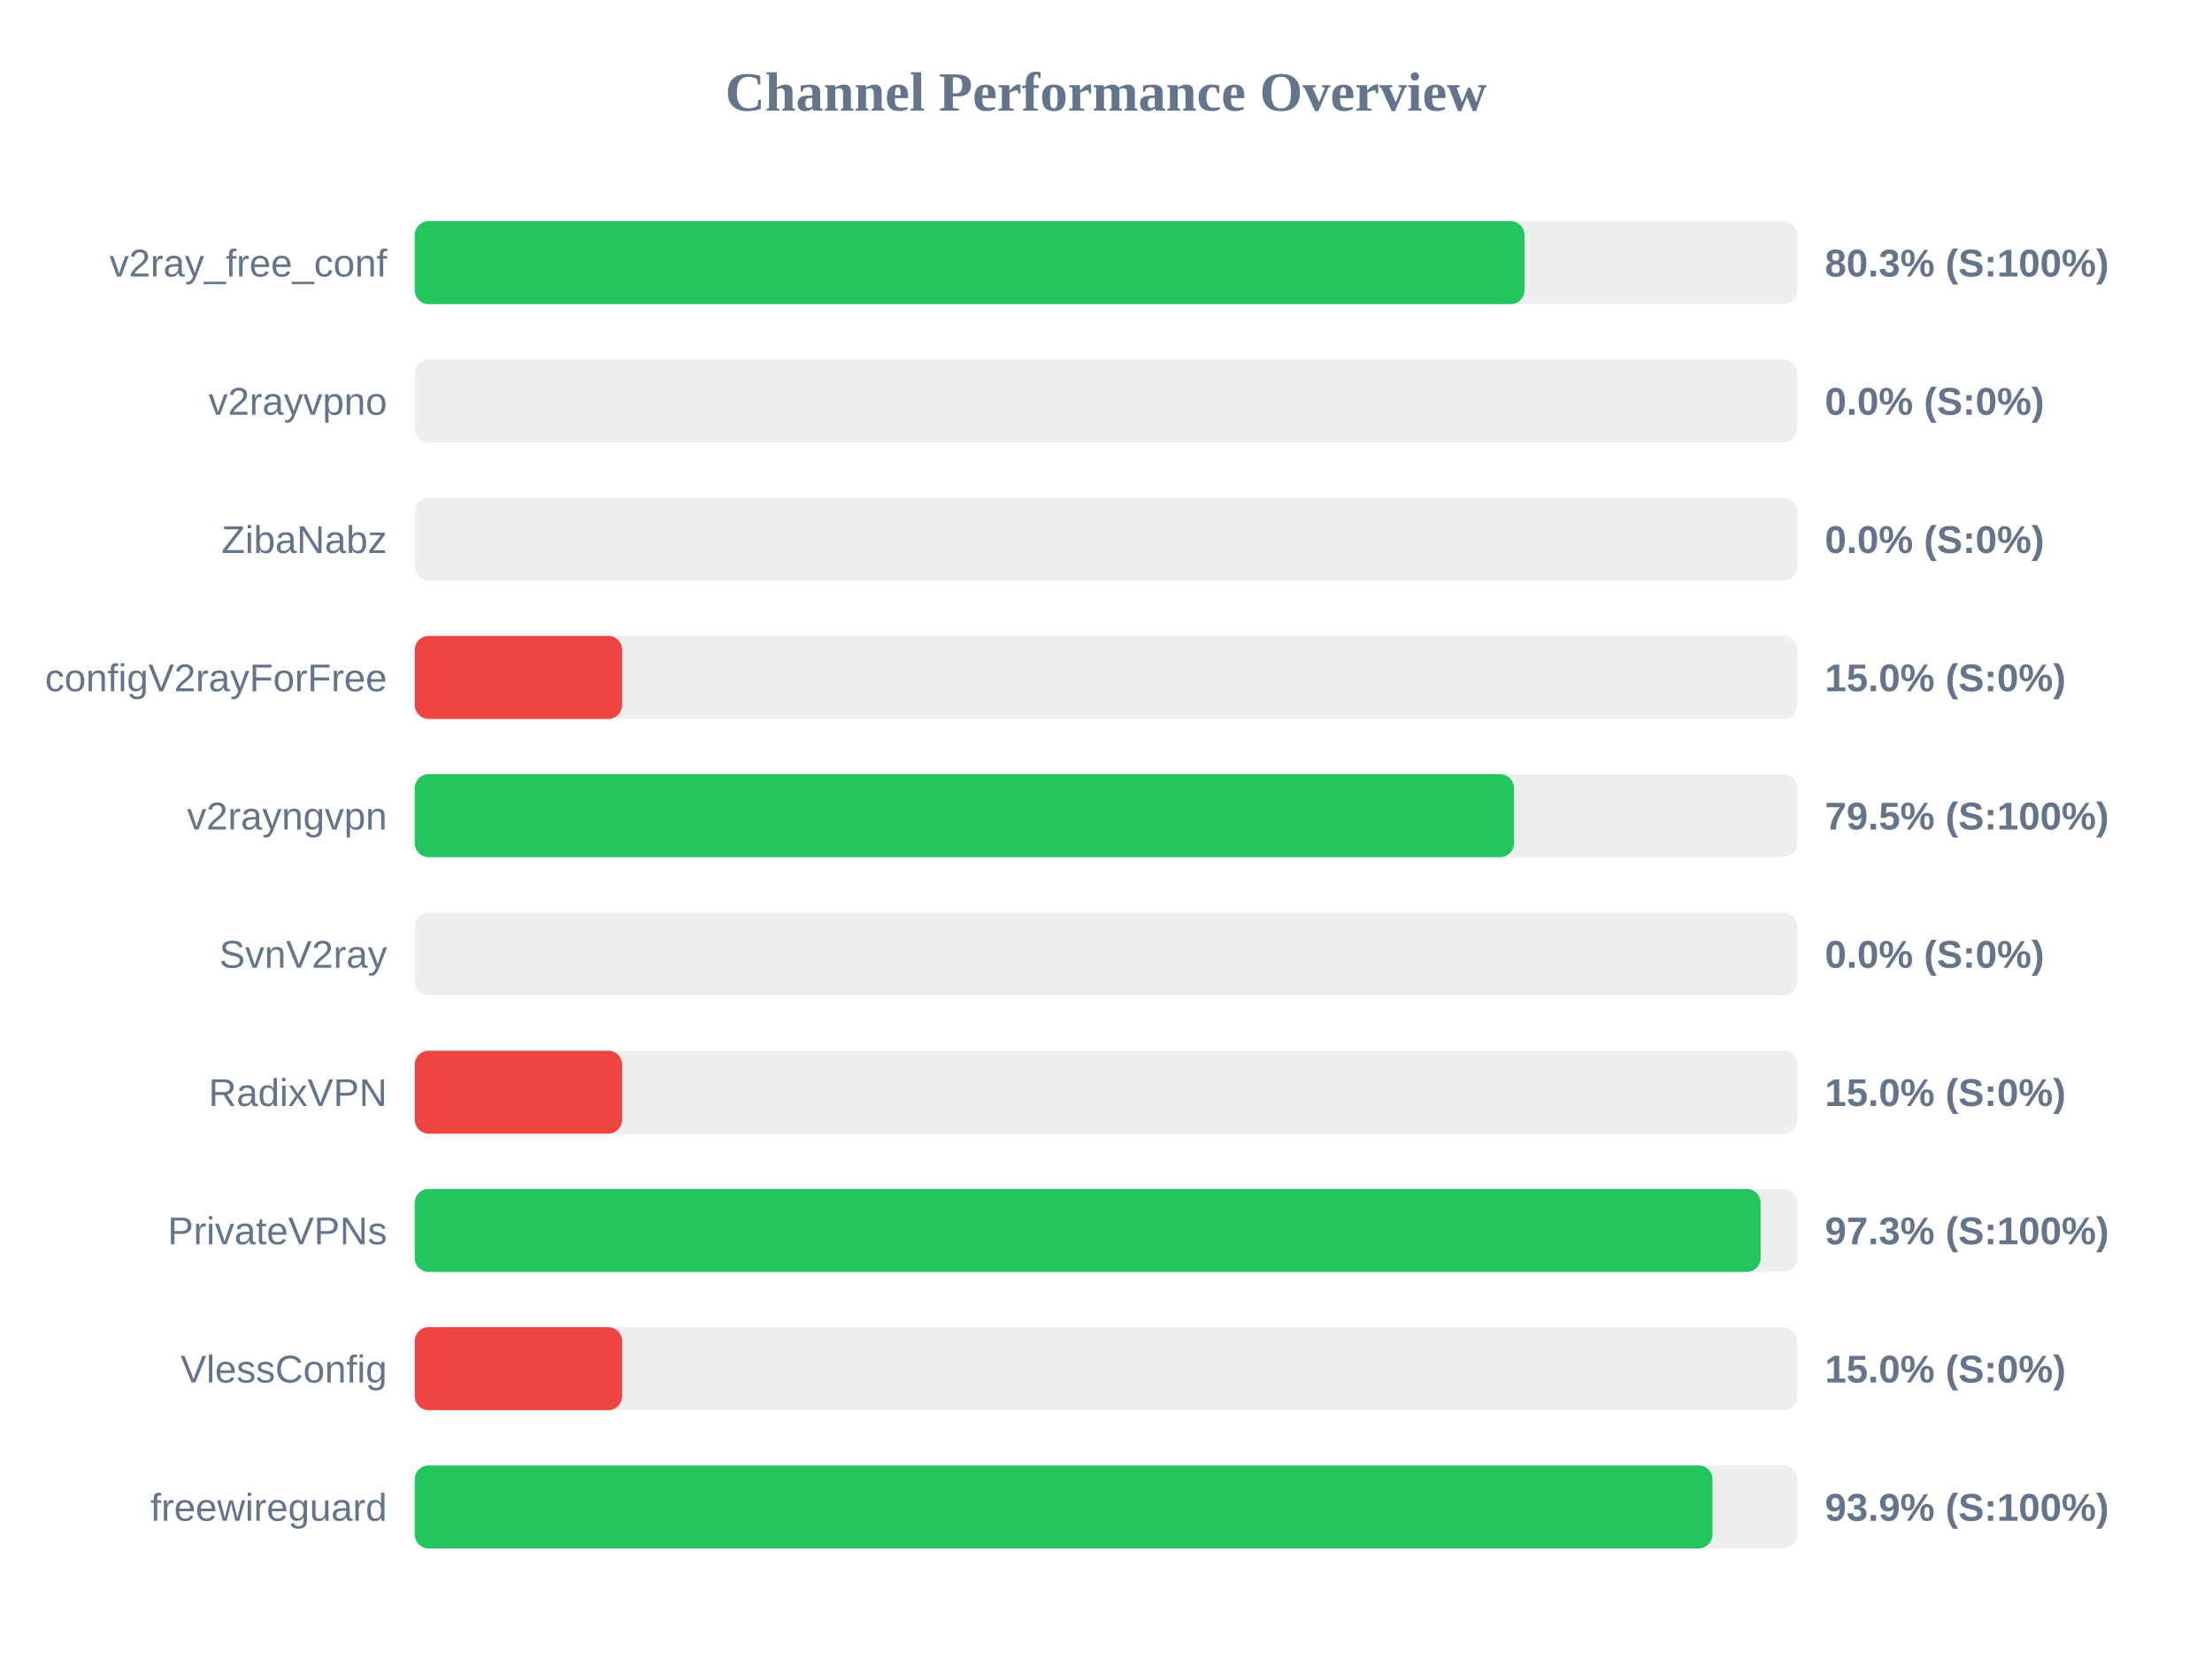
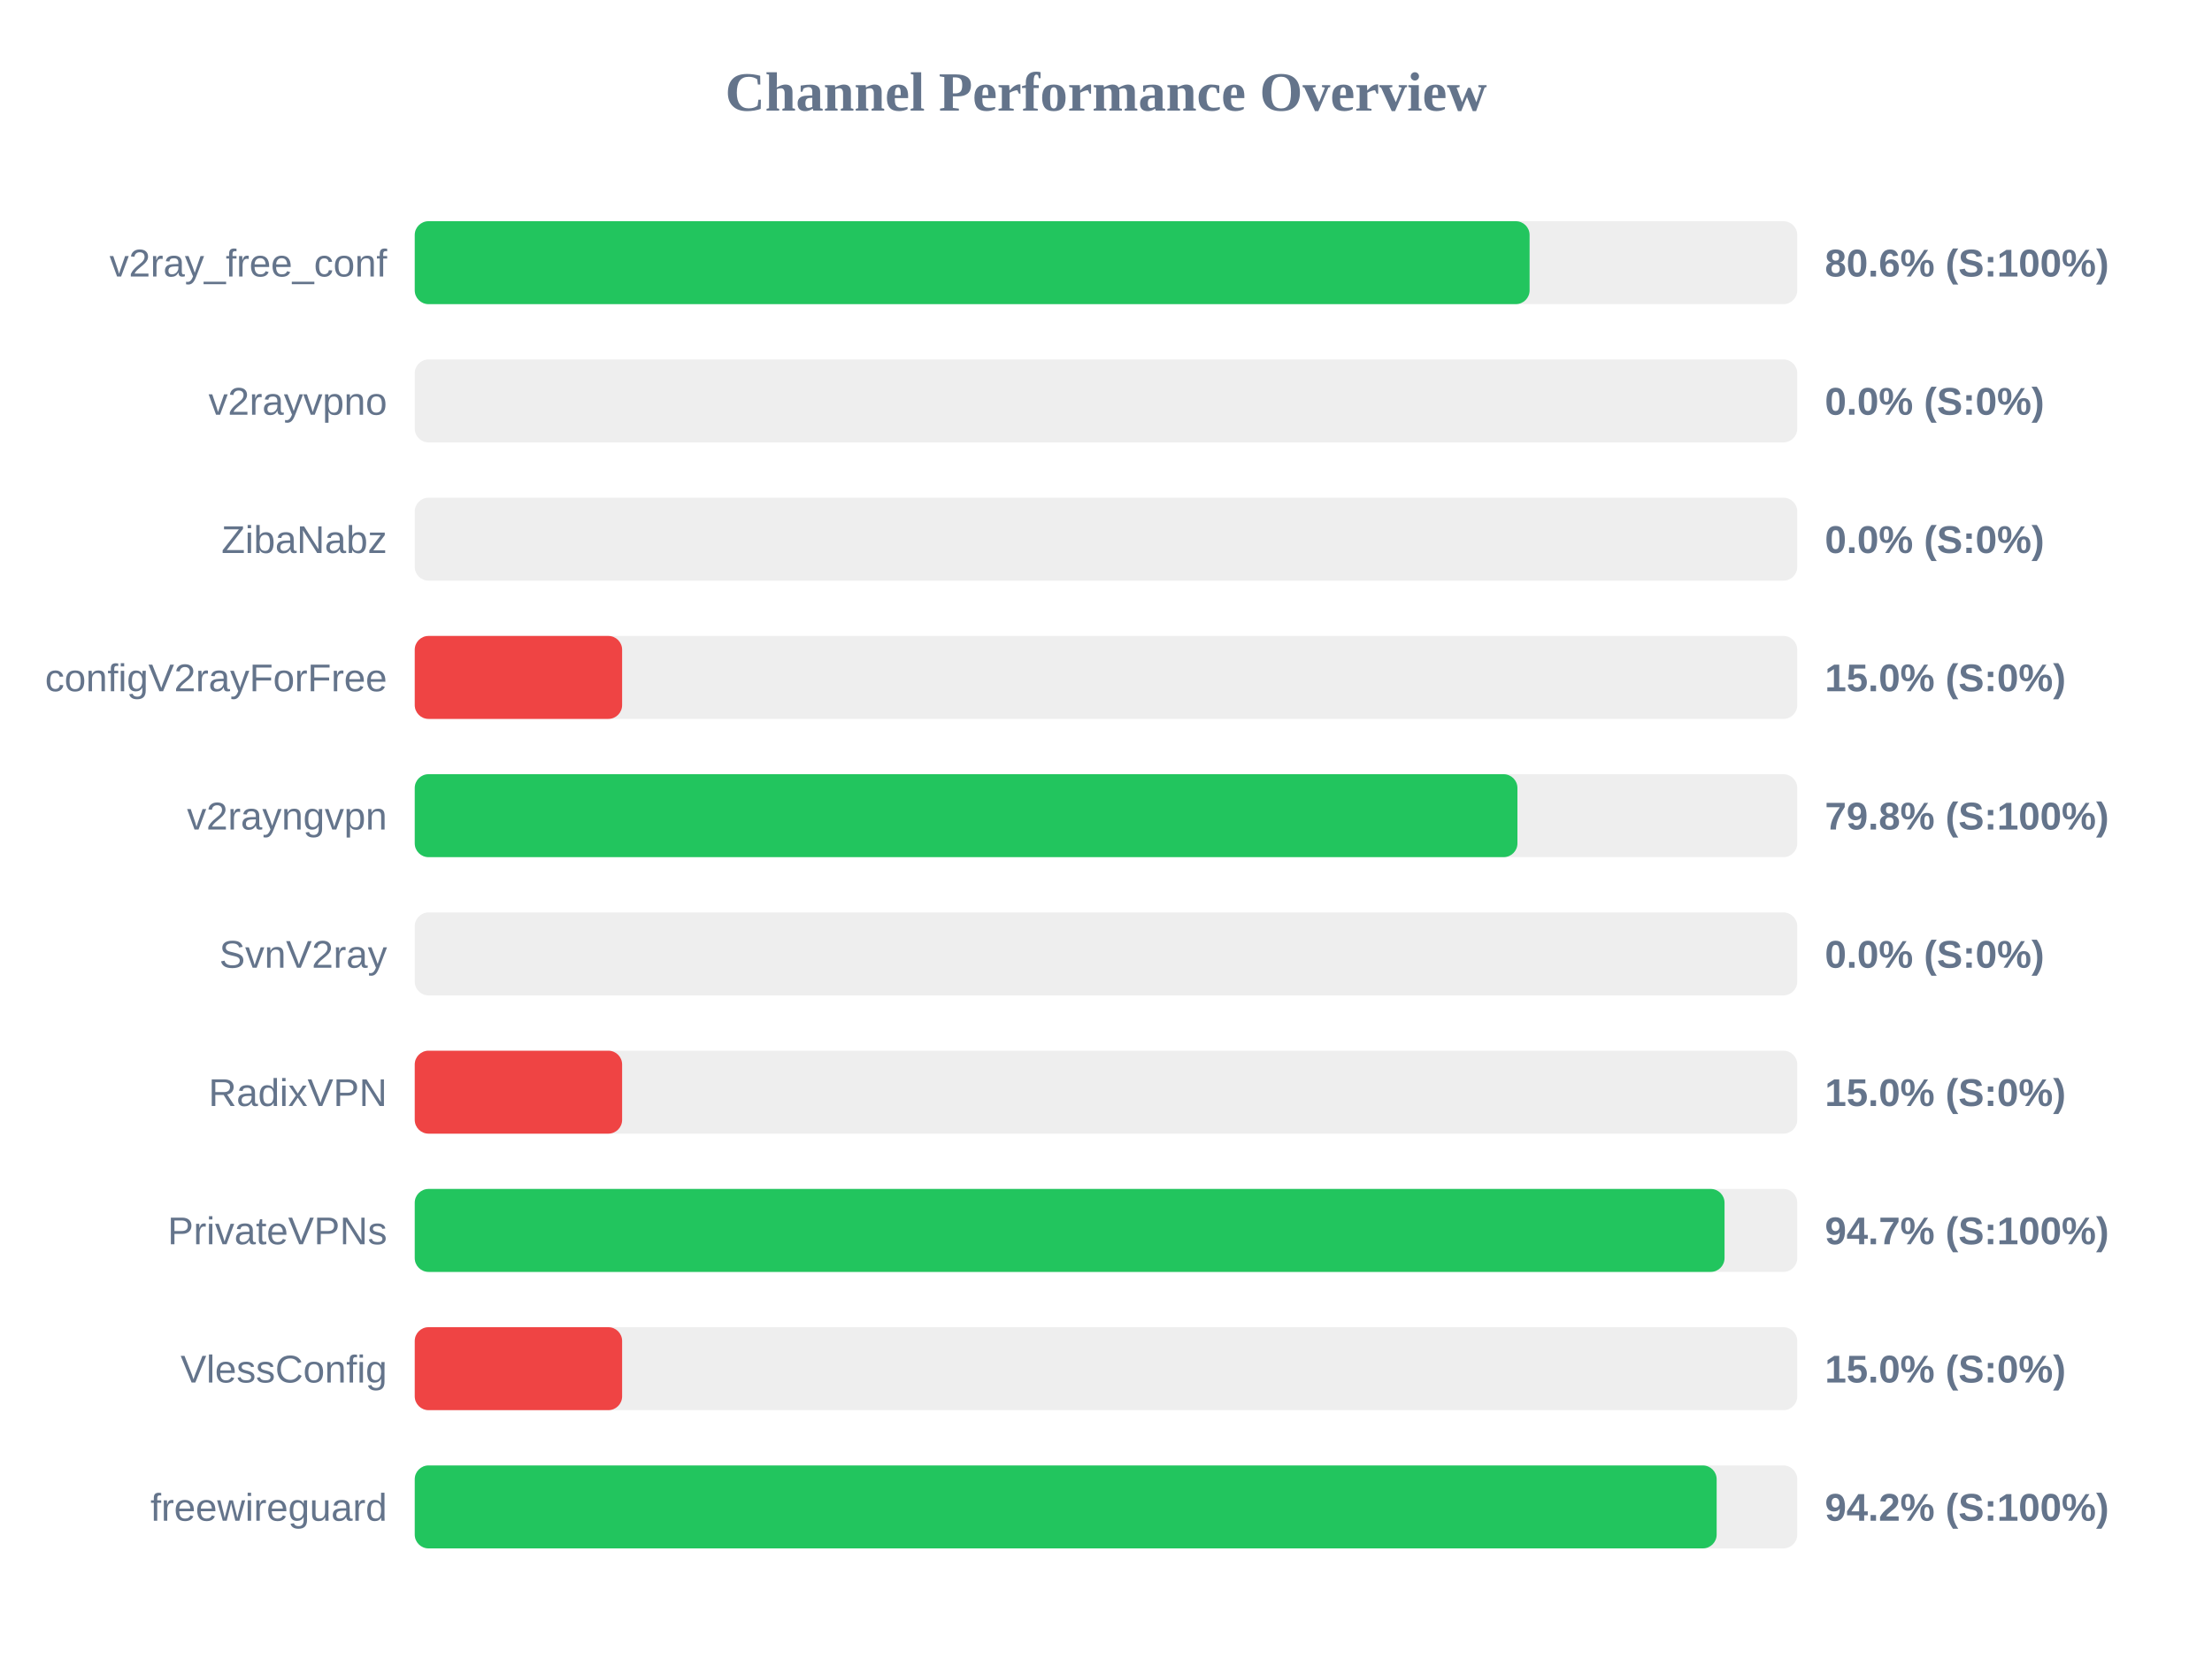
<svg xmlns="http://www.w3.org/2000/svg" width="800" height="600" version="1.1">
  <style>
        .row { font: 14px Arial; fill: #64748b; }
        .score { font: bold 14px Arial; fill: #64748b; }
    </style>
  <text x="400" y="40" text-anchor="middle" font-size="20px" font-weight="bold" fill="#64748b">Channel Performance Overview</text>
  <rect x="150" y="80" width="500" height="30" fill="#eee" rx="5" />
-   <rect x="150" y="80" width="401.35" height="30" fill="#22c55e" rx="5" />
+   <rect x="150" y="80" width="403.2" height="30" fill="#22c55e" rx="5" />
  <text x="140" y="100" text-anchor="end" class="row">v2ray_free_conf</text>
-   <text x="660" y="100" text-anchor="start" class="score">80.3% (S:100%)</text>
+   <text x="660" y="100" text-anchor="start" class="score">80.6% (S:100%)</text>
  <rect x="150" y="130" width="500" height="30" fill="#eee" rx="5" />
  <rect x="150" y="130" width="0.0" height="30" fill="#ef4444" rx="5" />
  <text x="140" y="150" text-anchor="end" class="row">v2rayvpno</text>
  <text x="660" y="150" text-anchor="start" class="score">0.0% (S:0%)</text>
  <rect x="150" y="180" width="500" height="30" fill="#eee" rx="5" />
  <rect x="150" y="180" width="0.0" height="30" fill="#ef4444" rx="5" />
  <text x="140" y="200" text-anchor="end" class="row">ZibaNabz</text>
  <text x="660" y="200" text-anchor="start" class="score">0.0% (S:0%)</text>
  <rect x="150" y="230" width="500" height="30" fill="#eee" rx="5" />
  <rect x="150" y="230" width="75.0" height="30" fill="#ef4444" rx="5" />
  <text x="140" y="250" text-anchor="end" class="row">configV2rayForFree</text>
  <text x="660" y="250" text-anchor="start" class="score">15.0% (S:0%)</text>
  <rect x="150" y="280" width="500" height="30" fill="#eee" rx="5" />
-   <rect x="150" y="280" width="397.55" height="30" fill="#22c55e" rx="5" />
+   <rect x="150" y="280" width="398.8" height="30" fill="#22c55e" rx="5" />
  <text x="140" y="300" text-anchor="end" class="row">v2rayngvpn</text>
-   <text x="660" y="300" text-anchor="start" class="score">79.5% (S:100%)</text>
+   <text x="660" y="300" text-anchor="start" class="score">79.8% (S:100%)</text>
  <rect x="150" y="330" width="500" height="30" fill="#eee" rx="5" />
  <rect x="150" y="330" width="0.0" height="30" fill="#ef4444" rx="5" />
  <text x="140" y="350" text-anchor="end" class="row">SvnV2ray</text>
  <text x="660" y="350" text-anchor="start" class="score">0.0% (S:0%)</text>
  <rect x="150" y="380" width="500" height="30" fill="#eee" rx="5" />
  <rect x="150" y="380" width="75.0" height="30" fill="#ef4444" rx="5" />
  <text x="140" y="400" text-anchor="end" class="row">RadixVPN</text>
  <text x="660" y="400" text-anchor="start" class="score">15.0% (S:0%)</text>
  <rect x="150" y="430" width="500" height="30" fill="#eee" rx="5" />
-   <rect x="150" y="430" width="486.75" height="30" fill="#22c55e" rx="5" />
+   <rect x="150" y="430" width="473.7" height="30" fill="#22c55e" rx="5" />
  <text x="140" y="450" text-anchor="end" class="row">PrivateVPNs</text>
-   <text x="660" y="450" text-anchor="start" class="score">97.3% (S:100%)</text>
+   <text x="660" y="450" text-anchor="start" class="score">94.7% (S:100%)</text>
  <rect x="150" y="480" width="500" height="30" fill="#eee" rx="5" />
  <rect x="150" y="480" width="75.0" height="30" fill="#ef4444" rx="5" />
  <text x="140" y="500" text-anchor="end" class="row">VlessConfig</text>
  <text x="660" y="500" text-anchor="start" class="score">15.0% (S:0%)</text>
  <rect x="150" y="530" width="500" height="30" fill="#eee" rx="5" />
-   <rect x="150" y="530" width="469.35" height="30" fill="#22c55e" rx="5" />
+   <rect x="150" y="530" width="470.85" height="30" fill="#22c55e" rx="5" />
  <text x="140" y="550" text-anchor="end" class="row">freewireguard</text>
-   <text x="660" y="550" text-anchor="start" class="score">93.9% (S:100%)</text>
+   <text x="660" y="550" text-anchor="start" class="score">94.2% (S:100%)</text>
</svg>
